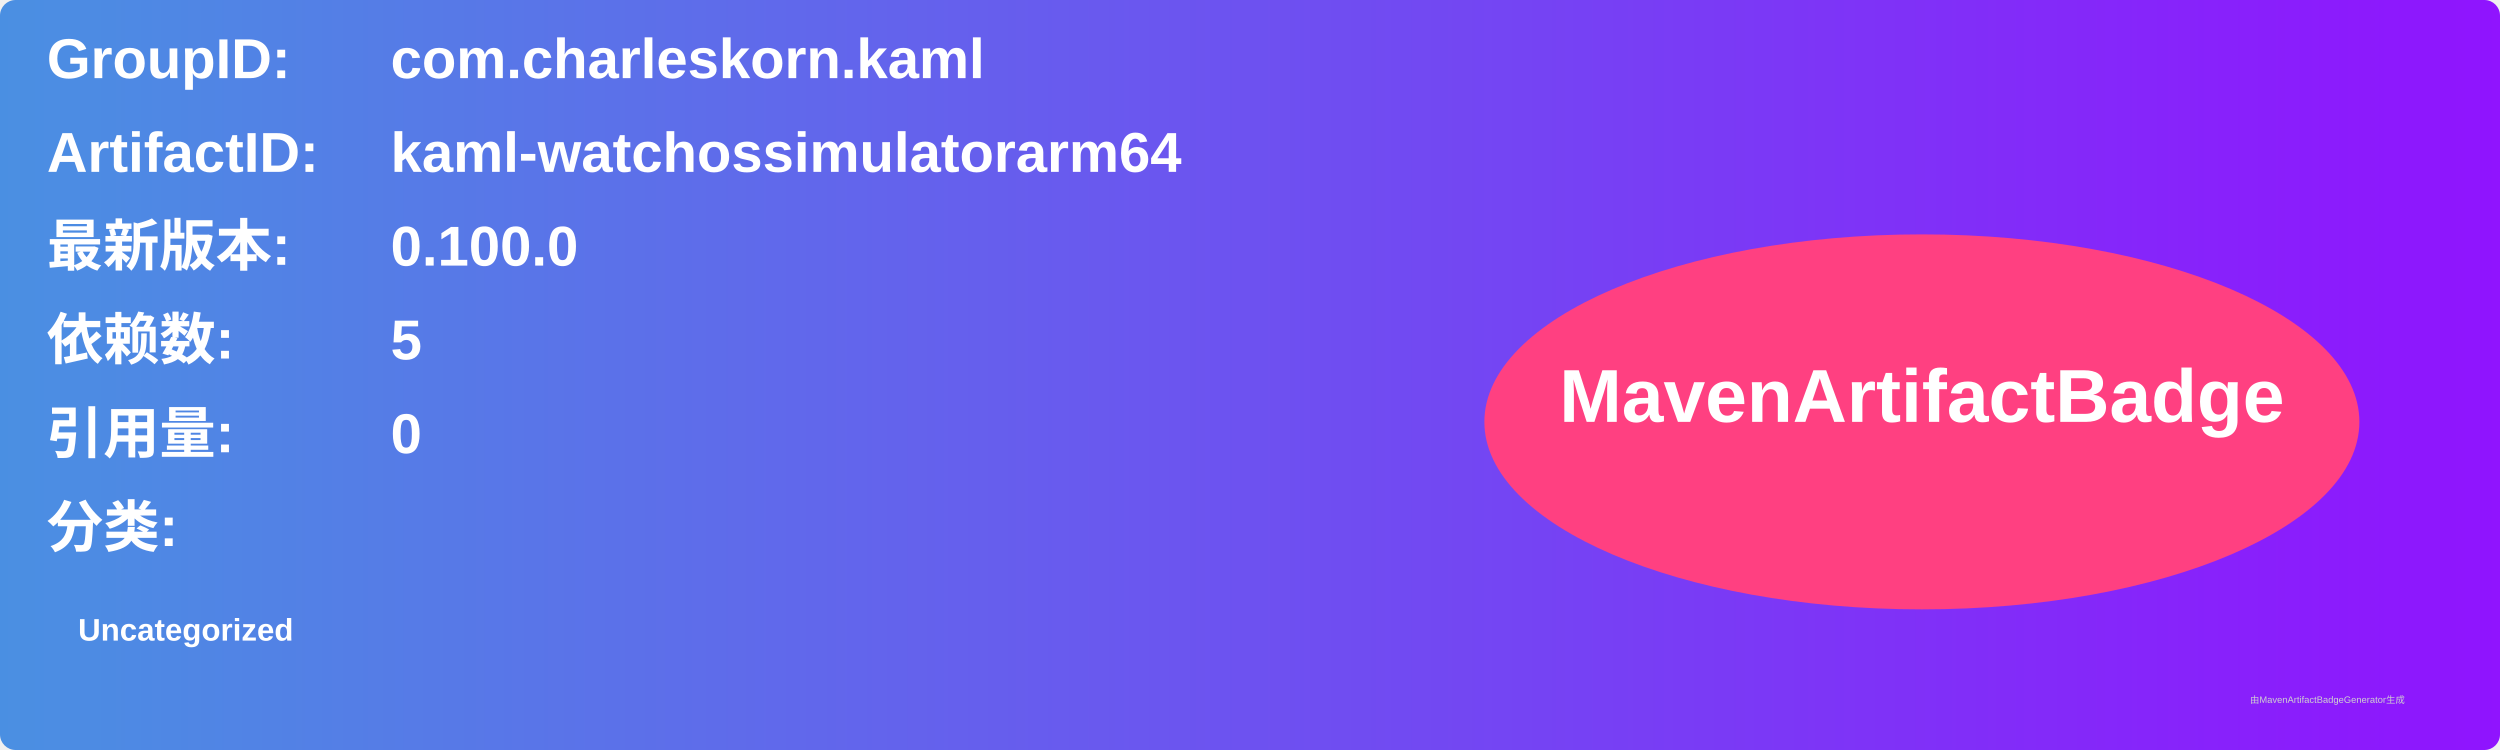
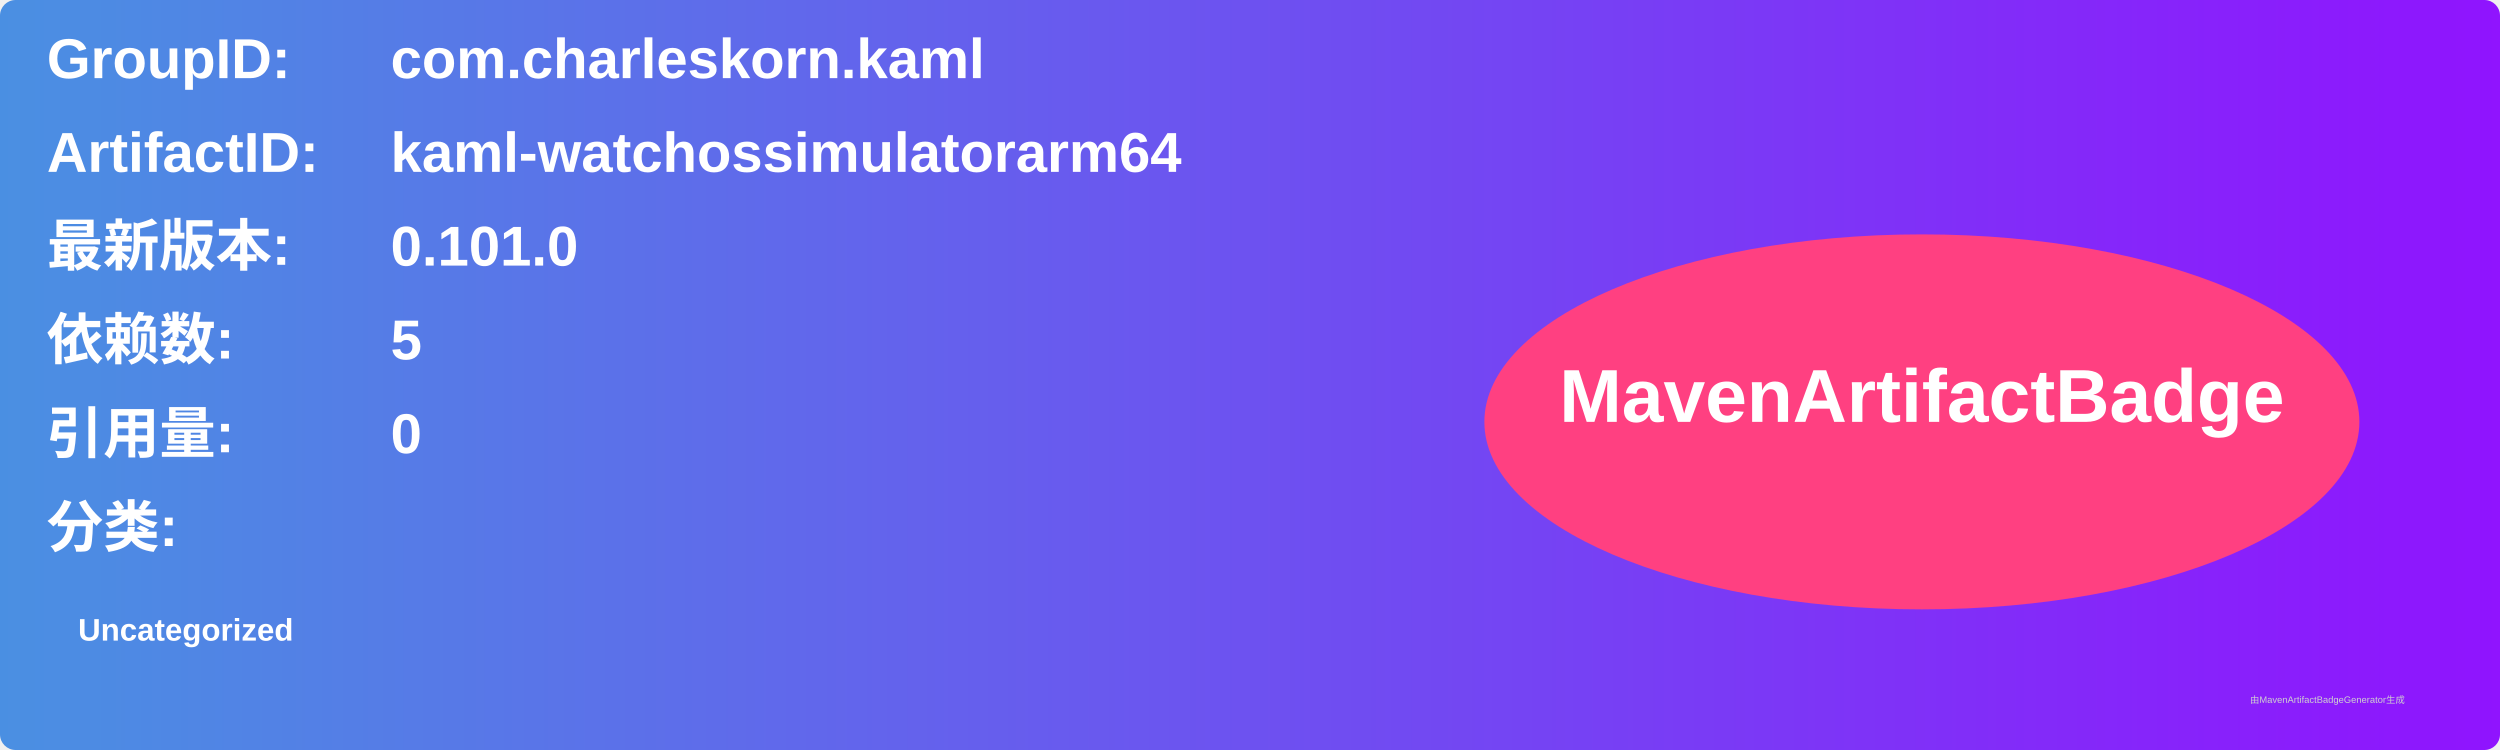
<svg xmlns="http://www.w3.org/2000/svg" width="800" height="240" viewBox="0 0 800 240">
  <linearGradient id="grad" x1="0%" y1="0%" x2="100%" y2="0%">
    <stop offset="0%" stop-color="#4a90e2" />
    <stop offset="100%" stop-color="#9013fe" />
  </linearGradient>
  <rect width="100%" height="100%" rx="5" ry="5" fill="url(#grad)" />
  <g transform="translate(15, 15)">
    <text x="0" y="10" font-family="Arial" font-size="18" fill="white" font-weight="bold" width="260">GroupID:</text>
    <text x="110" y="10" font-family="Arial" font-size="18" fill="white" font-weight="bold" width="460">com.charleskorn.kaml</text>
    <text x="0" y="40" font-family="Arial" font-size="18" fill="white" font-weight="bold" width="260">ArtifactID:</text>
    <text x="110" y="40" font-family="Arial" font-size="18" fill="white" font-weight="bold" width="460">kaml-watchossimulatorarm64</text>
    <text x="0" y="70" font-family="Arial" font-size="18" fill="white" font-weight="bold">最新版本:</text>
    <text x="110" y="70" font-family="Arial" font-size="18" fill="white" font-weight="bold">
-       <tspan font-weight="bold">0.100.0</tspan>
+       <tspan font-weight="bold">0.101.0</tspan>
    </text>
    <text x="0" y="100" font-family="Arial" font-size="18" fill="white" font-weight="bold">依赖数: </text>
    <text x="110" y="100" font-family="Arial" font-size="18" fill="white">
      <tspan font-weight="bold">5</tspan>
    </text>
    <text x="0" y="130" font-family="Arial" font-size="18" fill="white" font-weight="bold">引用量: </text>
    <text x="110" y="130" font-family="Arial" font-size="18" fill="white">
      <tspan font-weight="bold">0</tspan>
    </text>
    <text x="0" y="160" font-family="Arial" font-size="18" fill="white" font-weight="bold">分类:</text>
    <text x="10" y="190" font-family="Arial" font-size="10" fill="white">
      <tspan font-weight="bold">Uncategorized</tspan>
    </text>
    <ellipse cx="600" cy="120" rx="140" ry="60" fill="#ff4081" />
    <text x="600" y="120" text-anchor="middle" font-family="Arial" font-size="24" fill="white" font-weight="bold">MavenArtifactBadge</text>
  </g>
  <text x="720" y="225" font-family="Arial" font-size="3" fill="#d0d0d0">由MavenArtifactBadgeGenerator生成</text>
</svg>
